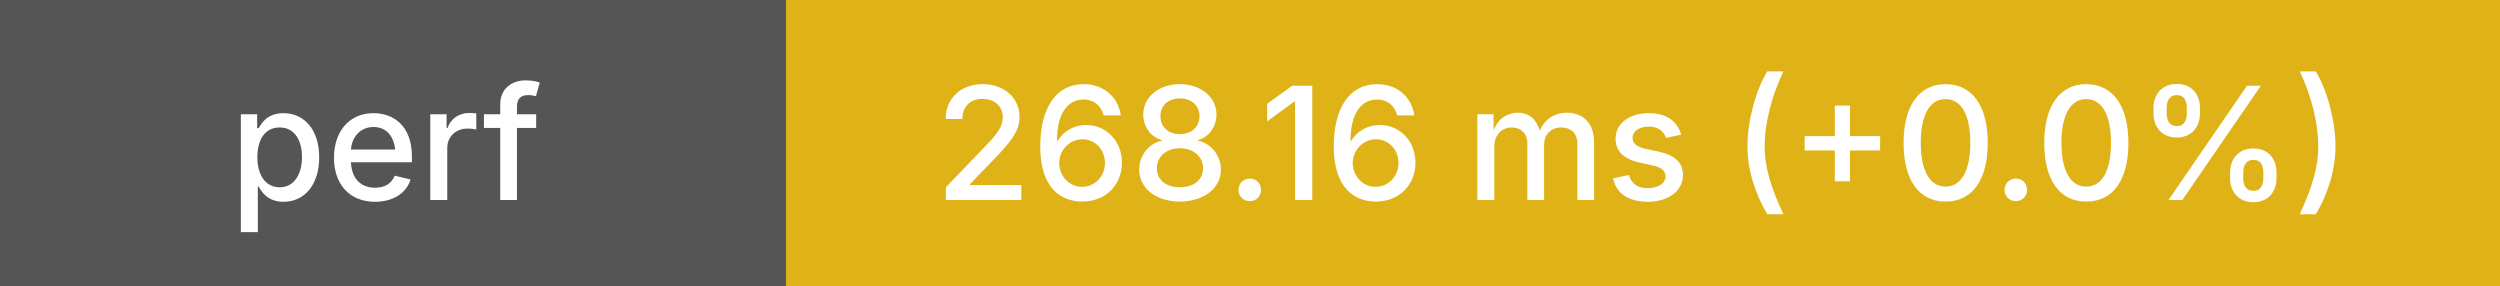
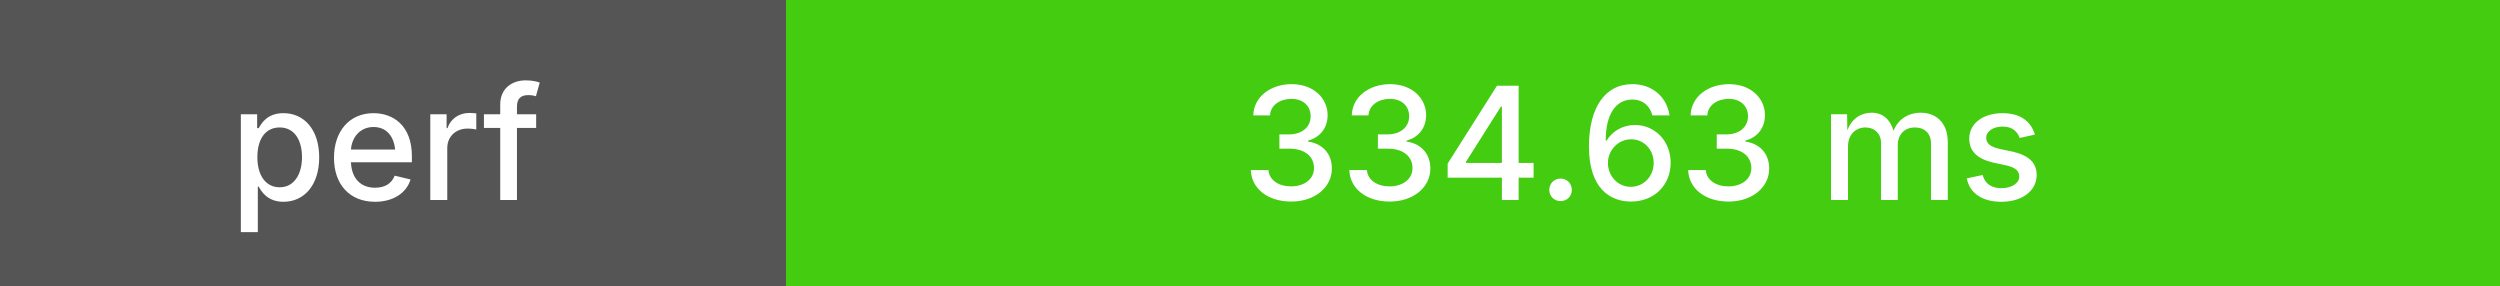
<svg xmlns="http://www.w3.org/2000/svg" height="20" width="175">
  <g shape-rendering="crispEdges">
    <rect width="55" height="20" fill="#555" />
-     <rect x="55" width="120" height="20" fill="#dfb317" />
+     <rect x="55" width="120" height="20" fill="#4c1" />
  </g>
  <g fill="#fff" font-family="system-ui, -apple-system, sans-serif" font-size="11">
    <text x="27" y="14" text-anchor="middle" font-weight="500">perf</text>
-     <text x="115" y="14" text-anchor="middle" font-weight="500">268.16 ms (+0.0%)</text>
+     <text x="115" y="14" text-anchor="middle" font-weight="500">334.63 ms</text>
  </g>
</svg>
